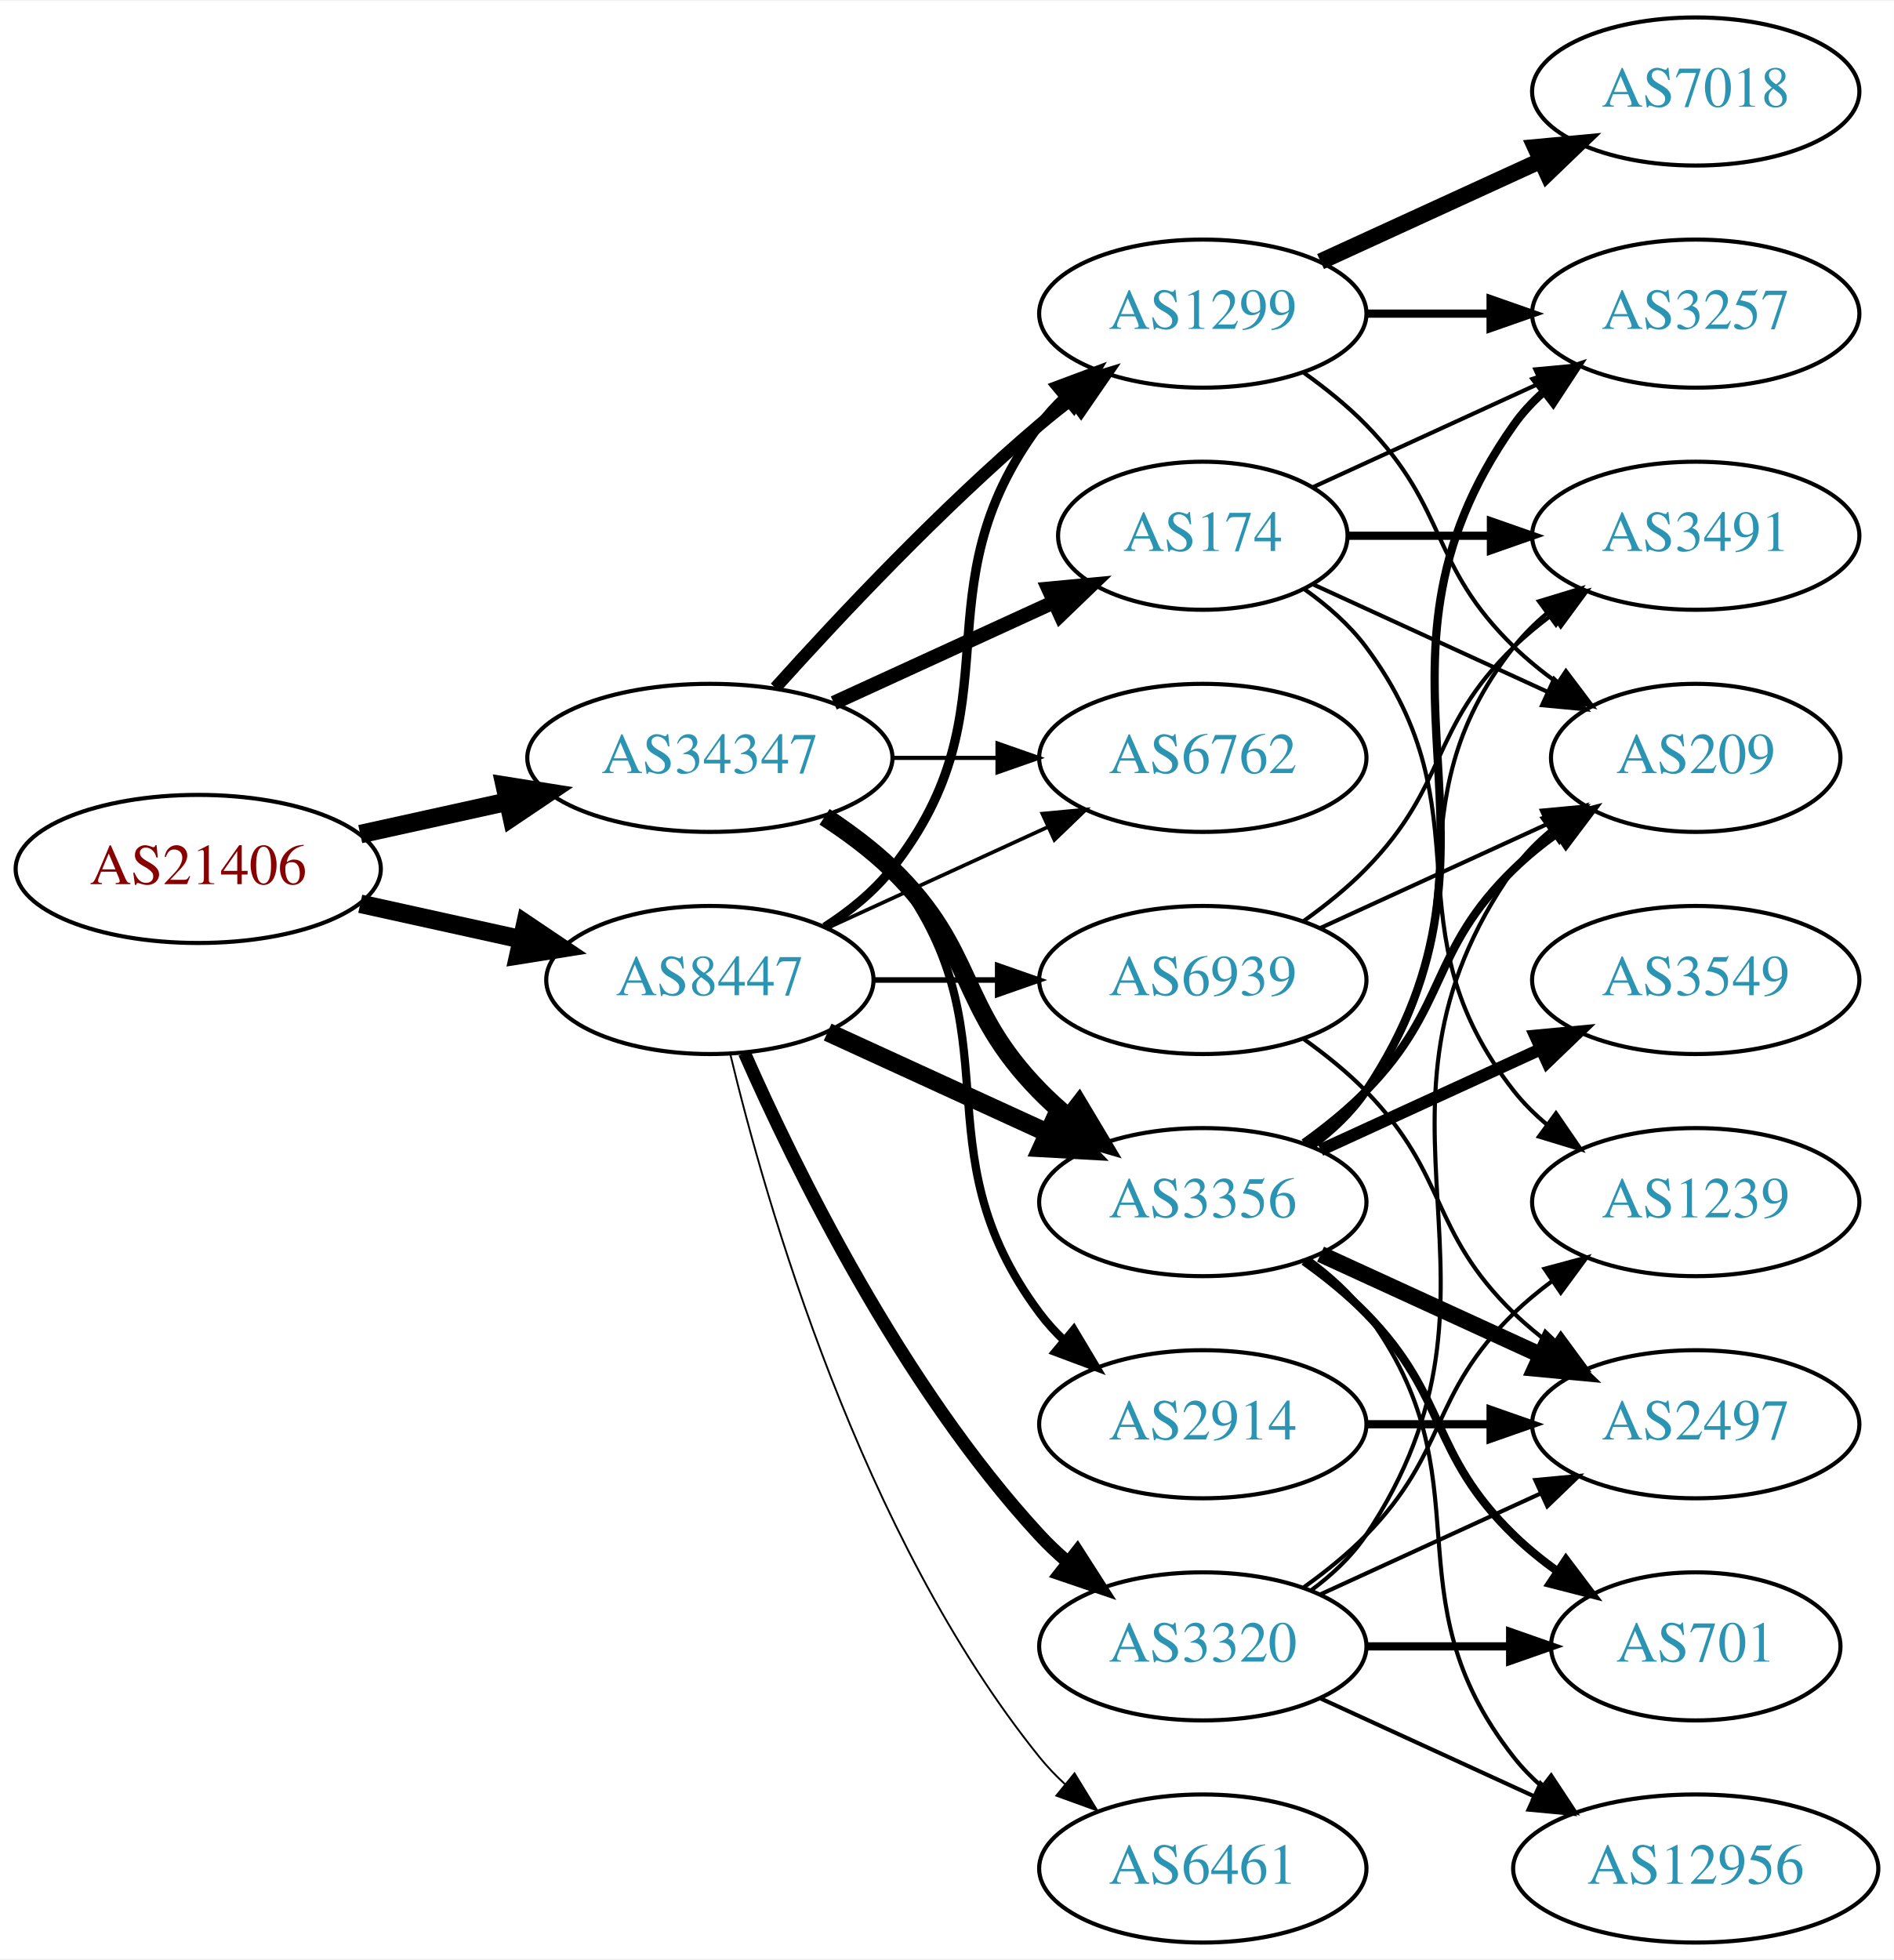
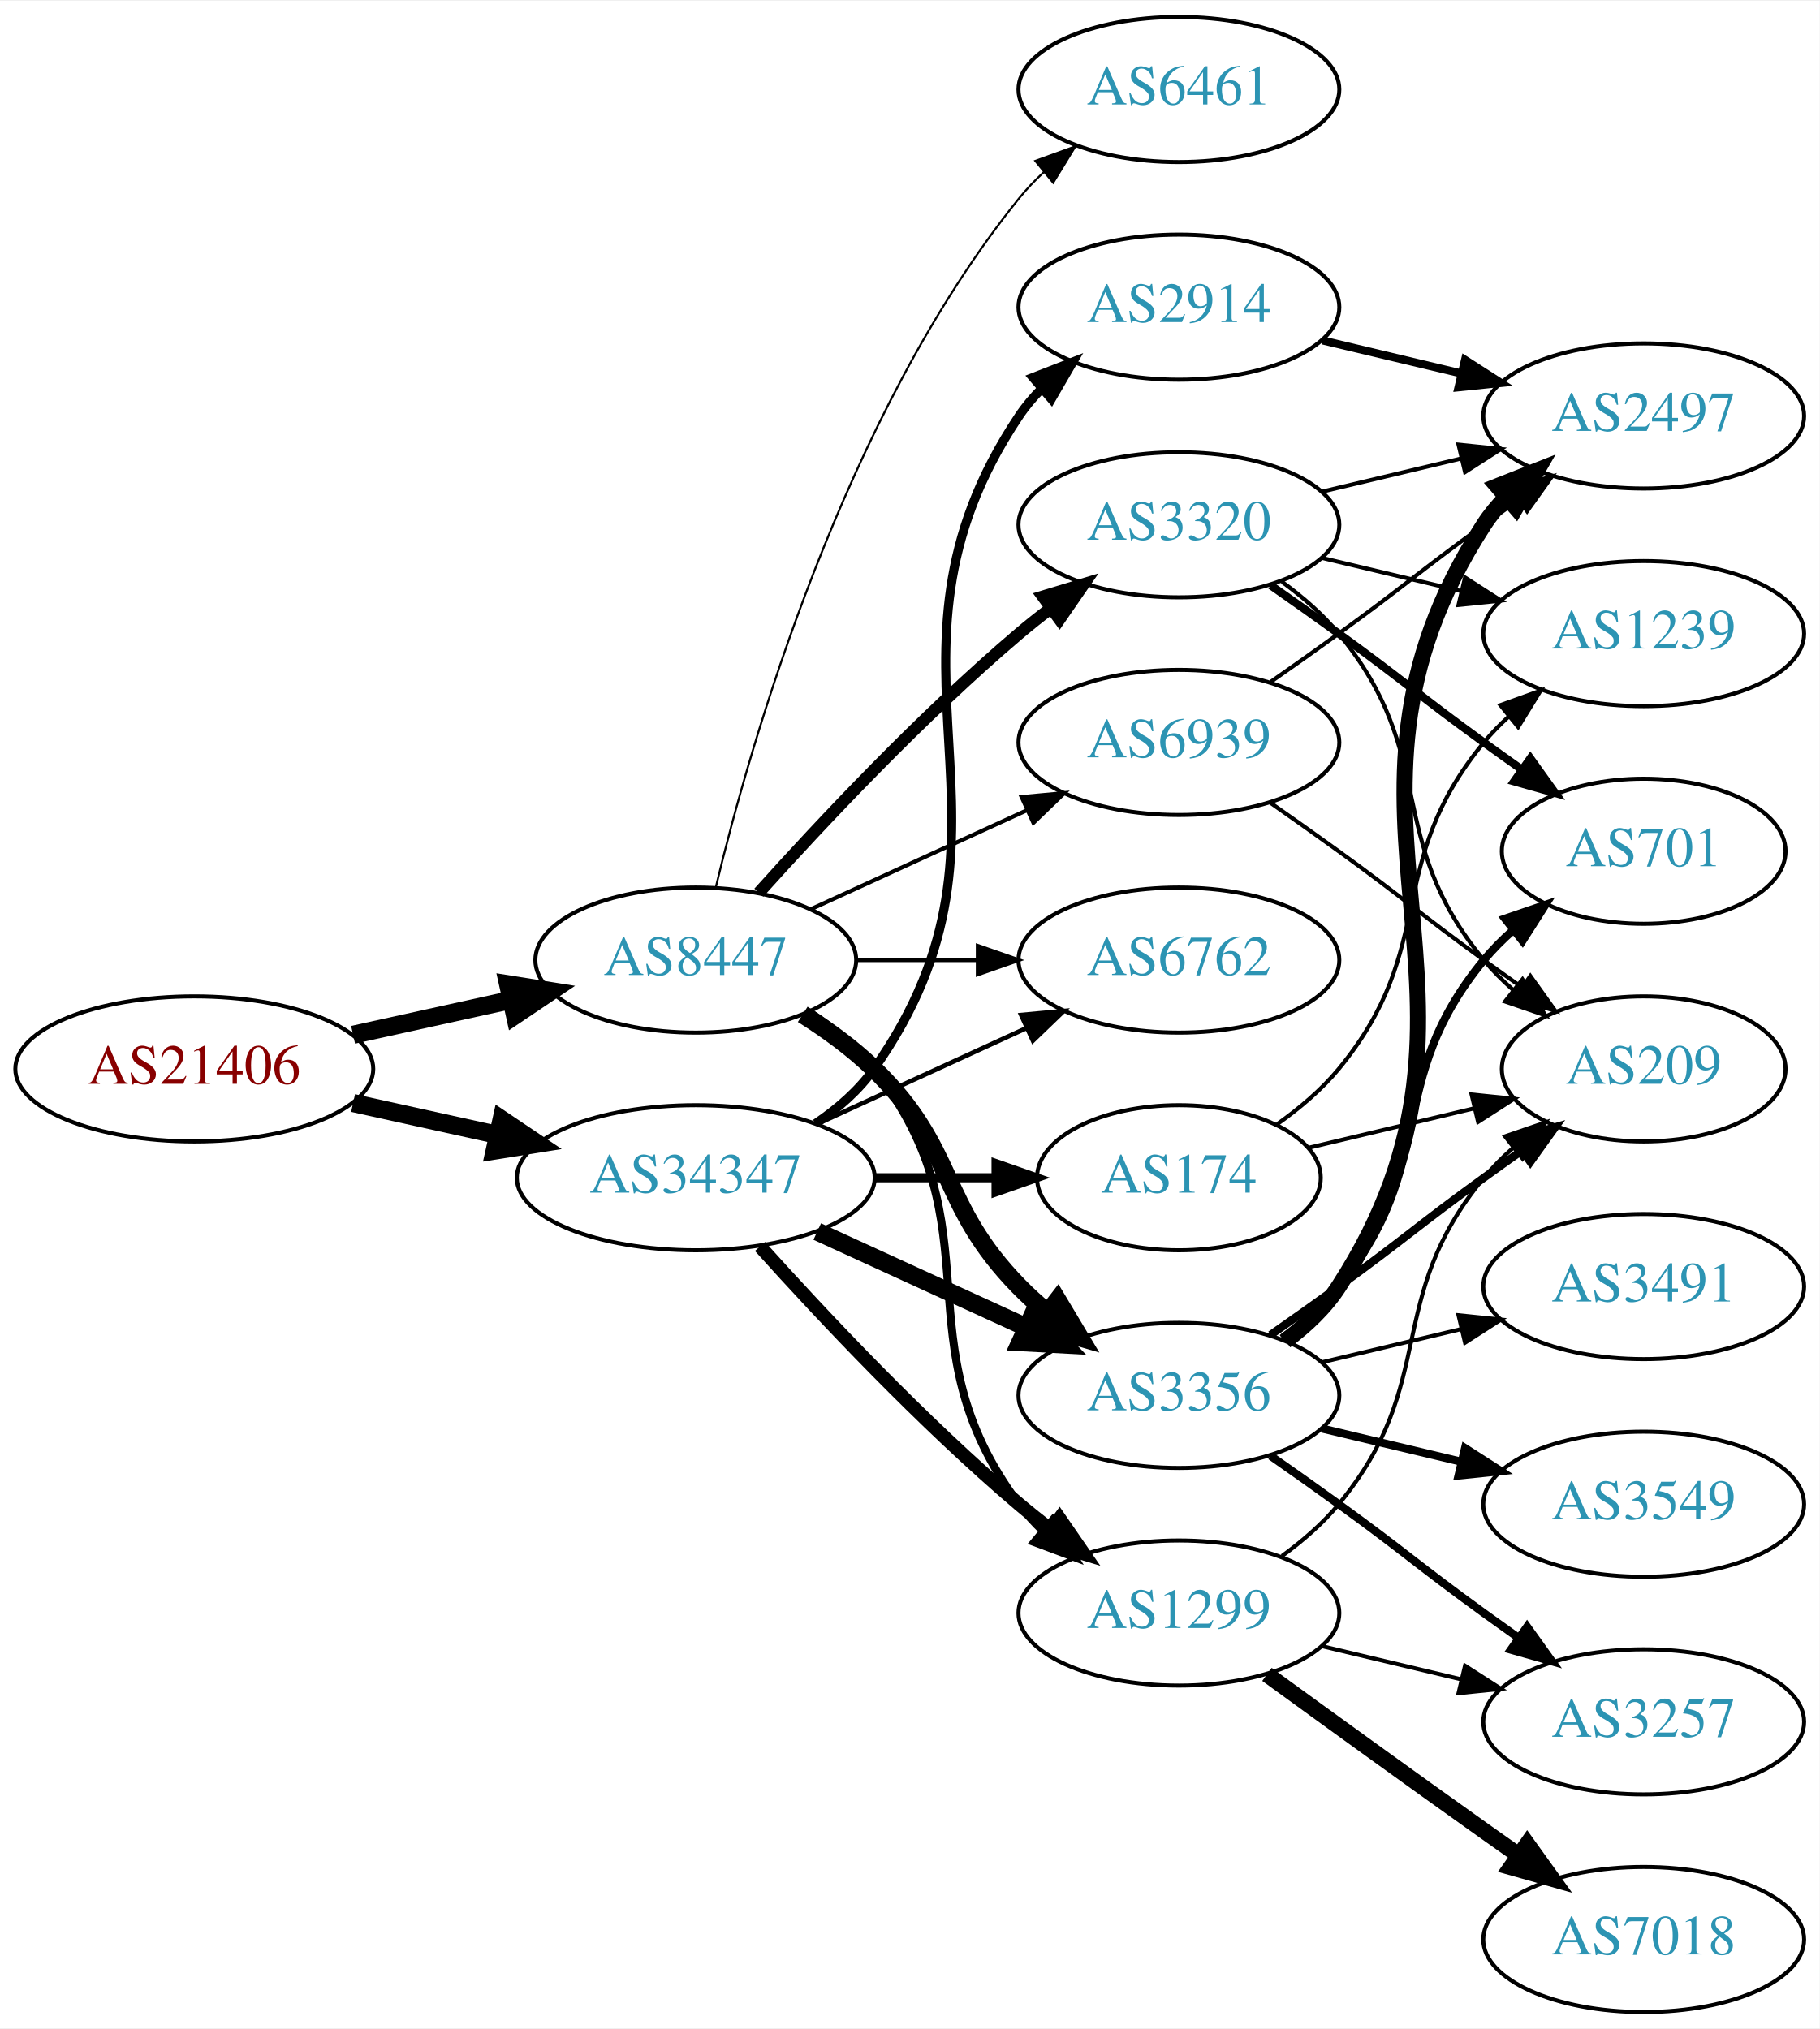
- <svg xmlns="http://www.w3.org/2000/svg" xmlns:xlink="http://www.w3.org/1999/xlink" width="460pt" height="476pt" viewBox="0.00 0.00 460.47 476.00">
-   <g id="graph0" class="graph" transform="scale(1 1) rotate(0) translate(4 472)">
-     <polygon fill="white" stroke="none" points="-4,4 -4,-472 456.469,-472 456.469,4 -4,4" />
+ <svg xmlns="http://www.w3.org/2000/svg" xmlns:xlink="http://www.w3.org/1999/xlink" width="451pt" height="503pt" viewBox="0.00 0.00 451.37 503.00">
+   <g id="graph0" class="graph" transform="scale(1 1) rotate(0) translate(4 499)">
+     <polygon fill="white" stroke="none" points="-4,4 -4,-499 447.37,-499 447.37,4 -4,4" />
    <g id="node1" class="node">
      <g id="a_node1">
        <a xlink:href="/asn/21406" xlink:title="AS21406 ~ D. Swarovski KG [AT]">
-           <ellipse fill="#ffffff" stroke="black" cx="44.196" cy="-261" rx="44.393" ry="18" />
-           <text text-anchor="middle" x="44.196" y="-257.3" font-family="Times,serif" font-size="14.00" fill="#880000">AS21406</text>
+           <ellipse fill="#ffffff" stroke="black" cx="44.196" cy="-234" rx="44.393" ry="18" />
+           <text text-anchor="middle" x="44.196" y="-230.3" font-family="Times,serif" font-size="14.00" fill="#880000">AS21406</text>
        </a>
      </g>
    </g>
    <g id="node2" class="node">
      <g id="a_node2">
        <a xlink:href="/asn/8447" xlink:title="AS8447 ~ A1 Telekom Austria AG [AT]">
-           <ellipse fill="#ffffff" stroke="black" cx="168.588" cy="-234" rx="39.794" ry="18" />
-           <text text-anchor="middle" x="168.588" y="-230.3" font-family="Times,serif" font-size="14.00" fill="#2c94b3">AS8447</text>
+           <ellipse fill="#ffffff" stroke="black" cx="168.588" cy="-261" rx="39.794" ry="18" />
+           <text text-anchor="middle" x="168.588" y="-257.3" font-family="Times,serif" font-size="14.00" fill="#2c94b3">AS8447</text>
        </a>
      </g>
    </g>
    <g id="edge1" class="edge">
-       <path fill="none" stroke="black" stroke-width="4.5" d="M83.586,-252.531C95.977,-249.798 109.824,-246.743 122.644,-243.915" />
-       <polygon fill="black" stroke="black" stroke-width="4.5" points="123.742,-247.705 132.659,-241.705 122.045,-240.015 123.742,-247.705" />
+       <path fill="none" stroke="black" stroke-width="4.5" d="M83.586,-242.469C95.977,-245.202 109.824,-248.257 122.644,-251.085" />
+       <polygon fill="black" stroke="black" stroke-width="4.5" points="122.045,-254.985 132.659,-253.295 123.742,-247.295 122.045,-254.985" />
    </g>
    <g id="node3" class="node">
      <g id="a_node3">
        <a xlink:href="/asn/34347" xlink:title="AS34347 ~ HALLAG Kommunal GmbH [AT]">
-           <ellipse fill="#ffffff" stroke="black" cx="168.588" cy="-288" rx="44.393" ry="18" />
-           <text text-anchor="middle" x="168.588" y="-284.3" font-family="Times,serif" font-size="14.00" fill="#2c94b3">AS34347</text>
+           <ellipse fill="#ffffff" stroke="black" cx="168.588" cy="-207" rx="44.393" ry="18" />
+           <text text-anchor="middle" x="168.588" y="-203.3" font-family="Times,serif" font-size="14.00" fill="#2c94b3">AS34347</text>
        </a>
      </g>
    </g>
    <g id="edge2" class="edge">
-       <path fill="none" stroke="black" stroke-width="4.5" d="M83.586,-269.469C94.978,-271.982 107.6,-274.767 119.525,-277.397" />
-       <polygon fill="black" stroke="black" stroke-width="4.5" points="118.721,-281.252 129.335,-279.561 120.418,-273.562 118.721,-281.252" />
+       <path fill="none" stroke="black" stroke-width="4.5" d="M83.586,-225.531C94.978,-223.018 107.6,-220.233 119.525,-217.603" />
+       <polygon fill="black" stroke="black" stroke-width="4.5" points="120.418,-221.438 129.335,-215.439 118.721,-213.748 120.418,-221.438" />
    </g>
    <g id="node4" class="node">
      <g id="a_node4">
-         <a xlink:href="/asn/1299" xlink:title="AS1299 ~ Telia Carrier [EU]">
-           <ellipse fill="#ffffff" stroke="black" cx="288.431" cy="-396" rx="39.794" ry="18" />
-           <text text-anchor="middle" x="288.431" y="-392.3" font-family="Times,serif" font-size="14.00" fill="#2c94b3">AS1299</text>
+         <a xlink:href="/asn/6461" xlink:title="AS6461 ~ Zayo Bandwidth [US]">
+           <ellipse fill="#ffffff" stroke="black" cx="288.431" cy="-477" rx="39.794" ry="18" />
+           <text text-anchor="middle" x="288.431" y="-473.3" font-family="Times,serif" font-size="14.00" fill="#2c94b3">AS6461</text>
        </a>
      </g>
    </g>
    <g id="edge3" class="edge">
-       <path fill="none" stroke="black" stroke-width="2.25" d="M196.56,-246.855C202.548,-250.72 208.408,-255.441 212.784,-261 244.083,-300.754 218.513,-328.458 248.784,-369 250.529,-371.336 252.536,-373.545 254.7,-375.617" />
-       <polygon fill="black" stroke="black" stroke-width="2.25" points="252.577,-378.405 262.5,-382.118 257.059,-373.027 252.577,-378.405" />
+       <path fill="none" stroke="black" stroke-width="0.5" d="M173.515,-278.882C182.073,-314.609 205.222,-396.008 248.784,-450 250.615,-452.269 252.685,-454.43 254.892,-456.468" />
+       <polygon fill="black" stroke="black" stroke-width="0.5" points="252.815,-459.291 262.773,-462.906 257.243,-453.869 252.815,-459.291" />
    </g>
    <g id="node5" class="node">
      <g id="a_node5">
        <a xlink:href="/asn/3356" xlink:title="AS3356 ~ Level 3 Parent, LLC [US]">
-           <ellipse fill="#ffffff" stroke="black" cx="288.431" cy="-180" rx="39.794" ry="18" />
-           <text text-anchor="middle" x="288.431" y="-176.3" font-family="Times,serif" font-size="14.00" fill="#2c94b3">AS3356</text>
+           <ellipse fill="#ffffff" stroke="black" cx="288.431" cy="-153" rx="39.794" ry="18" />
+           <text text-anchor="middle" x="288.431" y="-149.3" font-family="Times,serif" font-size="14.00" fill="#2c94b3">AS3356</text>
        </a>
      </g>
    </g>
    <g id="edge4" class="edge">
-       <path fill="none" stroke="black" stroke-width="4.5" d="M197.217,-221.339C213.174,-214.027 233.445,-204.739 250.727,-196.819" />
-       <polygon fill="black" stroke="black" stroke-width="4.5" points="252.524,-200.327 259.975,-192.581 249.244,-193.168 252.524,-200.327" />
+       <path fill="none" stroke="black" stroke-width="4.5" d="M195.117,-247.538C201.28,-243.638 207.582,-239.052 212.784,-234 233.478,-213.906 228.612,-200.617 248.784,-180 250.877,-177.861 253.161,-175.782 255.537,-173.79" />
+       <polygon fill="black" stroke="black" stroke-width="4.5" points="258.323,-176.614 263.837,-167.389 253.513,-170.379 258.323,-176.614" />
    </g>
    <g id="node6" class="node">
      <g id="a_node6">
-         <a xlink:href="/asn/3320" xlink:title="AS3320 ~ DTAG [DE]">
-           <ellipse fill="#ffffff" stroke="black" cx="288.431" cy="-72" rx="39.794" ry="18" />
-           <text text-anchor="middle" x="288.431" y="-68.3" font-family="Times,serif" font-size="14.00" fill="#2c94b3">AS3320</text>
+         <a xlink:href="/asn/1299" xlink:title="AS1299 ~ Telia Carrier [EU]">
+           <ellipse fill="#ffffff" stroke="black" cx="288.431" cy="-99" rx="39.794" ry="18" />
+           <text text-anchor="middle" x="288.431" y="-95.3" font-family="Times,serif" font-size="14.00" fill="#2c94b3">AS1299</text>
        </a>
      </g>
    </g>
    <g id="edge5" class="edge">
-       <path fill="none" stroke="black" stroke-width="3.15" d="M177.004,-216.239C189.072,-188.817 215.044,-135.527 248.784,-99 250.815,-96.802 253.054,-94.681 255.4,-92.66" />
-       <polygon fill="black" stroke="black" stroke-width="3.15" points="257.927,-95.126 263.644,-86.206 253.612,-89.614 257.927,-95.126" />
+       <path fill="none" stroke="black" stroke-width="2" d="M196.56,-248.145C202.548,-244.28 208.408,-239.559 212.784,-234 244.083,-194.246 218.513,-166.542 248.784,-126 250.529,-123.664 252.536,-121.455 254.7,-119.383" />
+       <polygon fill="black" stroke="black" stroke-width="2" points="257.059,-121.973 262.5,-112.882 252.577,-116.595 257.059,-121.973" />
    </g>
    <g id="node7" class="node">
      <g id="a_node7">
-         <a xlink:href="/asn/6461" xlink:title="AS6461 ~ Zayo Bandwidth [US]">
-           <ellipse fill="#ffffff" stroke="black" cx="288.431" cy="-18" rx="39.794" ry="18" />
-           <text text-anchor="middle" x="288.431" y="-14.3" font-family="Times,serif" font-size="14.00" fill="#2c94b3">AS6461</text>
+         <a xlink:href="/asn/3320" xlink:title="AS3320 ~ DTAG [DE]">
+           <ellipse fill="#ffffff" stroke="black" cx="288.431" cy="-369" rx="39.794" ry="18" />
+           <text text-anchor="middle" x="288.431" y="-365.3" font-family="Times,serif" font-size="14.00" fill="#2c94b3">AS3320</text>
        </a>
      </g>
    </g>
    <g id="edge6" class="edge">
-       <path fill="none" stroke="black" stroke-width="0.45" d="M173.515,-216.118C182.073,-180.391 205.222,-98.992 248.784,-45 250.615,-42.731 252.685,-40.57 254.892,-38.532" />
-       <polygon fill="black" stroke="black" stroke-width="0.45" points="257.243,-41.131 262.773,-32.094 252.815,-35.709 257.243,-41.131" />
+       <path fill="none" stroke="black" stroke-width="3" d="M184.234,-277.725C199.535,-294.765 224.632,-321.523 248.784,-342 251.281,-344.117 253.942,-346.232 256.653,-348.293" />
+       <polygon fill="black" stroke="black" stroke-width="3" points="254.69,-351.194 264.83,-354.266 258.819,-345.541 254.69,-351.194" />
    </g>
    <g id="node8" class="node">
      <g id="a_node8">
        <a xlink:href="/asn/6762" xlink:title="AS6762 ~ TELECOM ITALIA SPARKLE S.p.A. [IT]">
-           <ellipse fill="#ffffff" stroke="black" cx="288.431" cy="-288" rx="39.794" ry="18" />
-           <text text-anchor="middle" x="288.431" y="-284.3" font-family="Times,serif" font-size="14.00" fill="#2c94b3">AS6762</text>
+           <ellipse fill="#ffffff" stroke="black" cx="288.431" cy="-261" rx="39.794" ry="18" />
+           <text text-anchor="middle" x="288.431" y="-257.3" font-family="Times,serif" font-size="14.00" fill="#2c94b3">AS6762</text>
        </a>
      </g>
    </g>
    <g id="edge7" class="edge">
-       <path fill="none" stroke="black" stroke-width="0.9" d="M197.217,-246.661C213.174,-253.973 233.445,-263.261 250.727,-271.181" />
-       <polygon fill="black" stroke="black" stroke-width="0.9" points="249.426,-274.435 259.975,-275.419 252.342,-268.071 249.426,-274.435" />
+       <path fill="none" stroke="black" d="M208.501,-261C218.054,-261 228.404,-261 238.367,-261" />
+       <polygon fill="black" stroke="black" points="238.559,-264.5 248.559,-261 238.559,-257.5 238.559,-264.5" />
    </g>
    <g id="node9" class="node">
      <g id="a_node9">
        <a xlink:href="/asn/6939" xlink:title="AS6939 ~ Hurricane Electric LLC [US]">
-           <ellipse fill="#ffffff" stroke="black" cx="288.431" cy="-234" rx="39.794" ry="18" />
-           <text text-anchor="middle" x="288.431" y="-230.3" font-family="Times,serif" font-size="14.00" fill="#2c94b3">AS6939</text>
+           <ellipse fill="#ffffff" stroke="black" cx="288.431" cy="-315" rx="39.794" ry="18" />
+           <text text-anchor="middle" x="288.431" y="-311.3" font-family="Times,serif" font-size="14.00" fill="#2c94b3">AS6939</text>
        </a>
      </g>
    </g>
    <g id="edge8" class="edge">
-       <path fill="none" stroke="black" stroke-width="1.35" d="M208.501,-234C218.054,-234 228.404,-234 238.367,-234" />
-       <polygon fill="black" stroke="black" stroke-width="1.35" points="238.559,-237.5 248.559,-234 238.559,-230.5 238.559,-237.5" />
-     </g>
-     <g id="edge27" class="edge">
-       <path fill="none" stroke="black" stroke-width="3" d="M184.521,-305.044C199.847,-322.097 224.782,-348.65 248.784,-369 251.281,-371.117 253.942,-373.232 256.653,-375.293" />
-       <polygon fill="black" stroke="black" stroke-width="3" points="254.69,-378.194 264.83,-381.266 258.819,-372.541 254.69,-378.194" />
-     </g>
-     <g id="edge26" class="edge">
-       <path fill="none" stroke="black" stroke-width="4.5" d="M196.472,-273.671C202.196,-269.964 207.962,-265.682 212.784,-261 233.478,-240.906 228.612,-227.617 248.784,-207 250.877,-204.861 253.161,-202.782 255.537,-200.79" />
-       <polygon fill="black" stroke="black" stroke-width="4.5" points="258.323,-203.614 263.837,-194.389 253.513,-197.379 258.323,-203.614" />
-     </g>
-     <g id="edge28" class="edge">
-       <path fill="none" stroke="black" d="M212.799,-288C221.112,-288 229.875,-288 238.357,-288" />
-       <polygon fill="black" stroke="black" points="238.516,-291.5 248.516,-288 238.516,-284.5 238.516,-291.5" />
+       <path fill="none" stroke="black" d="M197.217,-273.661C213.174,-280.973 233.445,-290.261 250.727,-298.181" />
+       <polygon fill="black" stroke="black" points="249.426,-301.435 259.975,-302.419 252.342,-295.071 249.426,-301.435" />
+     </g>
+     <g id="edge23" class="edge">
+       <path fill="none" stroke="black" stroke-width="4.5" d="M198.718,-193.652C214.329,-186.498 233.727,-177.609 250.399,-169.97" />
+       <polygon fill="black" stroke="black" stroke-width="4.5" points="252.4,-173.384 259.851,-165.638 249.119,-166.225 252.4,-173.384" />
+     </g>
+     <g id="edge24" class="edge">
+       <path fill="none" stroke="black" stroke-width="3.375" d="M184.521,-189.956C199.847,-172.903 224.782,-146.35 248.784,-126 251.281,-123.883 253.942,-121.768 256.653,-119.707" />
+       <polygon fill="black" stroke="black" stroke-width="3.375" points="258.819,-122.459 264.83,-113.734 254.69,-116.806 258.819,-122.459" />
+     </g>
+     <g id="edge25" class="edge">
+       <path fill="none" stroke="black" stroke-width="1.125" d="M198.718,-220.348C214.329,-227.502 233.727,-236.391 250.399,-244.03" />
+       <polygon fill="black" stroke="black" stroke-width="1.125" points="249.302,-247.378 259.851,-248.362 252.218,-241.014 249.302,-247.378" />
+     </g>
+     <g id="node18" class="node">
+       <g id="a_node18">
+         <a xlink:href="/asn/174" xlink:title="AS174 ~ Cogent Communications [US]">
+           <ellipse fill="#ffffff" stroke="black" cx="288.431" cy="-207" rx="35.194" ry="18" />
+           <text text-anchor="middle" x="288.431" y="-203.3" font-family="Times,serif" font-size="14.00" fill="#2c94b3">AS174</text>
+         </a>
+       </g>
+     </g>
+     <g id="edge22" class="edge">
+       <path fill="none" stroke="black" stroke-width="2.25" d="M212.799,-207C222.647,-207 233.127,-207 243.024,-207" />
+       <polygon fill="black" stroke="black" stroke-width="2.25" points="243.076,-210.5 253.076,-207 243.076,-203.5 243.076,-210.5" />
    </g>
    <g id="node19" class="node">
      <g id="a_node19">
        <a xlink:href="/asn/2914" xlink:title="AS2914 ~ NTT America, Inc. [US]">
-           <ellipse fill="#ffffff" stroke="black" cx="288.431" cy="-126" rx="39.794" ry="18" />
-           <text text-anchor="middle" x="288.431" y="-122.3" font-family="Times,serif" font-size="14.00" fill="#2c94b3">AS2914</text>
-         </a>
-       </g>
-     </g>
-     <g id="edge24" class="edge">
-       <path fill="none" stroke="black" stroke-width="2" d="M197.904,-274.261C203.419,-270.567 208.736,-266.142 212.784,-261 244.083,-221.246 218.513,-193.542 248.784,-153 250.529,-150.664 252.536,-148.455 254.7,-146.383" />
-       <polygon fill="black" stroke="black" stroke-width="2" points="257.059,-148.973 262.5,-139.882 252.577,-143.595 257.059,-148.973" />
-     </g>
-     <g id="node20" class="node">
-       <g id="a_node20">
-         <a xlink:href="/asn/174" xlink:title="AS174 ~ Cogent Communications [US]">
-           <ellipse fill="#ffffff" stroke="black" cx="288.431" cy="-342" rx="35.194" ry="18" />
-           <text text-anchor="middle" x="288.431" y="-338.3" font-family="Times,serif" font-size="14.00" fill="#2c94b3">AS174</text>
-         </a>
-       </g>
-     </g>
-     <g id="edge25" class="edge">
-       <path fill="none" stroke="black" stroke-width="3.5" d="M198.718,-301.348C214.935,-308.78 235.238,-318.083 252.327,-325.914" />
-       <polygon fill="black" stroke="black" stroke-width="3.5" points="250.895,-329.108 261.444,-330.092 253.811,-322.744 250.895,-329.108" />
+           <ellipse fill="#ffffff" stroke="black" cx="288.431" cy="-423" rx="39.794" ry="18" />
+           <text text-anchor="middle" x="288.431" y="-419.3" font-family="Times,serif" font-size="14.00" fill="#2c94b3">AS2914</text>
+         </a>
+       </g>
+     </g>
+     <g id="edge26" class="edge">
+       <path fill="none" stroke="black" stroke-width="2.25" d="M198.314,-220.433C203.803,-224.146 209.006,-228.656 212.784,-234 255.364,-294.225 207.76,-334.706 248.784,-396 250.406,-398.423 252.325,-400.695 254.427,-402.81" />
+       <polygon fill="black" stroke="black" stroke-width="2.25" points="252.24,-405.546 262.112,-409.393 256.794,-400.229 252.24,-405.546" />
+     </g>
+     <g id="node10" class="node">
+       <g id="a_node10">
+         <a xlink:href="/asn/3491" xlink:title="AS3491 ~ PCCW Global, Inc. [US]">
+           <ellipse fill="#ffffff" stroke="black" cx="403.724" cy="-180" rx="39.794" ry="18" />
+           <text text-anchor="middle" x="403.724" y="-176.3" font-family="Times,serif" font-size="14.00" fill="#2c94b3">AS3491</text>
+         </a>
+       </g>
+     </g>
+     <g id="edge9" class="edge">
+       <path fill="none" stroke="black" d="M324.038,-161.248C334.909,-163.838 347.064,-166.735 358.506,-169.462" />
+       <polygon fill="black" stroke="black" points="357.789,-172.889 368.328,-171.803 359.412,-166.08 357.789,-172.889" />
+     </g>
+     <g id="node11" class="node">
+       <g id="a_node11">
+         <a xlink:href="/asn/3257" xlink:title="AS3257 ~ GTT [DE]">
+           <ellipse fill="#ffffff" stroke="black" cx="403.724" cy="-72" rx="39.794" ry="18" />
+           <text text-anchor="middle" x="403.724" y="-68.3" font-family="Times,serif" font-size="14.00" fill="#2c94b3">AS3257</text>
+         </a>
+       </g>
+     </g>
+     <g id="edge10" class="edge">
+       <path fill="none" stroke="black" stroke-width="2" d="M311.188,-137.991C316.722,-134.121 322.641,-129.936 328.077,-126 344.277,-114.271 347.877,-110.729 364.077,-99 366.88,-96.971 369.812,-94.875 372.752,-92.79" />
+       <polygon fill="black" stroke="black" stroke-width="2" points="374.803,-95.627 380.967,-87.009 370.775,-89.903 374.803,-95.627" />
+     </g>
+     <g id="node12" class="node">
+       <g id="a_node12">
+         <a xlink:href="/asn/3549" xlink:title="AS3549 ~ Level 3 Parent, LLC [US]">
+           <ellipse fill="#ffffff" stroke="black" cx="403.724" cy="-126" rx="39.794" ry="18" />
+           <text text-anchor="middle" x="403.724" y="-122.3" font-family="Times,serif" font-size="14.00" fill="#2c94b3">AS3549</text>
+         </a>
+       </g>
+     </g>
+     <g id="edge11" class="edge">
+       <path fill="none" stroke="black" stroke-width="2" d="M324.038,-144.752C334.909,-142.162 347.064,-139.265 358.506,-136.538" />
+       <polygon fill="black" stroke="black" stroke-width="2" points="359.412,-139.92 368.328,-134.197 357.789,-133.111 359.412,-139.92" />
    </g>
    <g id="node13" class="node">
      <g id="a_node13">
-         <a xlink:href="/asn/3257" xlink:title="AS3257 ~ GTT [DE]">
-           <ellipse fill="#ffffff" stroke="black" cx="408.273" cy="-396" rx="39.794" ry="18" />
-           <text text-anchor="middle" x="408.273" y="-392.3" font-family="Times,serif" font-size="14.00" fill="#2c94b3">AS3257</text>
-         </a>
-       </g>
-     </g>
-     <g id="edge22" class="edge">
-       <path fill="none" stroke="black" stroke-width="2" d="M328.343,-396C337.897,-396 348.246,-396 358.209,-396" />
-       <polygon fill="black" stroke="black" stroke-width="2" points="358.402,-399.5 368.402,-396 358.402,-392.5 358.402,-399.5" />
+         <a xlink:href="/asn/209" xlink:title="AS209 ~ CenturyLink Communications, LLC [US]">
+           <ellipse fill="#ffffff" stroke="black" cx="403.724" cy="-234" rx="35.194" ry="18" />
+           <text text-anchor="middle" x="403.724" y="-230.3" font-family="Times,serif" font-size="14.00" fill="#2c94b3">AS209</text>
+         </a>
+       </g>
+     </g>
+     <g id="edge12" class="edge">
+       <path fill="none" stroke="black" stroke-width="2" d="M311.188,-168.009C316.722,-171.879 322.641,-176.064 328.077,-180 344.277,-191.729 347.877,-195.271 364.077,-207 367.106,-209.193 370.285,-211.463 373.463,-213.713" />
+       <polygon fill="black" stroke="black" stroke-width="2" points="371.58,-216.667 381.774,-219.555 375.606,-210.941 371.58,-216.667" />
    </g>
    <g id="node14" class="node">
      <g id="a_node14">
-         <a xlink:href="/asn/209" xlink:title="AS209 ~ CenturyLink Communications, LLC [US]">
-           <ellipse fill="#ffffff" stroke="black" cx="408.273" cy="-288" rx="35.194" ry="18" />
-           <text text-anchor="middle" x="408.273" y="-284.3" font-family="Times,serif" font-size="14.00" fill="#2c94b3">AS209</text>
-         </a>
-       </g>
-     </g>
-     <g id="edge23" class="edge">
-       <path fill="none" stroke="black" d="M313.025,-381.611C318.281,-377.852 323.613,-373.563 328.077,-369 348.25,-348.383 343.384,-335.094 364.077,-315 367.305,-311.866 370.956,-308.911 374.734,-306.188" />
-       <polygon fill="black" stroke="black" points="376.713,-309.075 383.094,-300.617 372.832,-303.25 376.713,-309.075" />
-     </g>
-     <g id="node18" class="node">
-       <g id="a_node18">
-         <a xlink:href="/asn/7018" xlink:title="AS7018 ~ AT&amp;T Services, Inc. [US]">
-           <ellipse fill="#ffffff" stroke="black" cx="408.273" cy="-450" rx="39.794" ry="18" />
-           <text text-anchor="middle" x="408.273" y="-446.3" font-family="Times,serif" font-size="14.00" fill="#2c94b3">AS7018</text>
-         </a>
-       </g>
-     </g>
-     <g id="edge21" class="edge">
-       <path fill="none" stroke="black" stroke-width="4" d="M317.06,-408.661C333.017,-415.973 353.287,-425.261 370.57,-433.181" />
-       <polygon fill="black" stroke="black" stroke-width="4" points="369.269,-436.435 379.818,-437.419 372.185,-430.071 369.269,-436.435" />
-     </g>
-     <g id="node10" class="node">
-       <g id="a_node10">
-         <a xlink:href="/asn/3549" xlink:title="AS3549 ~ Level 3 Parent, LLC [US]">
-           <ellipse fill="#ffffff" stroke="black" cx="408.273" cy="-234" rx="39.794" ry="18" />
-           <text text-anchor="middle" x="408.273" y="-230.3" font-family="Times,serif" font-size="14.00" fill="#2c94b3">AS3549</text>
-         </a>
-       </g>
-     </g>
-     <g id="edge9" class="edge">
-       <path fill="none" stroke="black" stroke-width="3" d="M317.06,-192.661C333.017,-199.973 353.287,-209.261 370.57,-217.181" />
-       <polygon fill="black" stroke="black" stroke-width="3" points="369.269,-220.435 379.818,-221.419 372.185,-214.071 369.269,-220.435" />
-     </g>
-     <g id="node11" class="node">
-       <g id="a_node11">
-         <a xlink:href="/asn/12956" xlink:title="AS12956 ~ TELXIUS [ES]">
-           <ellipse fill="#ffffff" stroke="black" cx="408.273" cy="-18" rx="44.393" ry="18" />
-           <text text-anchor="middle" x="408.273" y="-14.3" font-family="Times,serif" font-size="14.00" fill="#2c94b3">AS12956</text>
-         </a>
-       </g>
-     </g>
-     <g id="edge10" class="edge">
-       <path fill="none" stroke="black" d="M314.362,-166.118C319.438,-162.389 324.356,-157.984 328.077,-153 358.349,-112.458 332.779,-84.754 364.077,-45 366.101,-42.429 368.443,-40.037 370.967,-37.826" />
-       <polygon fill="black" stroke="black" points="373.124,-40.584 378.957,-31.739 368.882,-35.016 373.124,-40.584" />
-     </g>
-     <g id="node12" class="node">
-       <g id="a_node12">
-         <a xlink:href="/asn/3491" xlink:title="AS3491 ~ PCCW Global, Inc. [US]">
-           <ellipse fill="#ffffff" stroke="black" cx="408.273" cy="-342" rx="39.794" ry="18" />
-           <text text-anchor="middle" x="408.273" y="-338.3" font-family="Times,serif" font-size="14.00" fill="#2c94b3">AS3491</text>
-         </a>
-       </g>
-     </g>
-     <g id="edge11" class="edge">
-       <path fill="none" stroke="black" d="M314.362,-193.882C319.438,-197.611 324.356,-202.016 328.077,-207 358.349,-247.542 332.779,-275.246 364.077,-315 366.402,-317.953 369.146,-320.67 372.105,-323.147" />
-       <polygon fill="black" stroke="black" points="370.165,-326.064 380.302,-329.145 374.298,-320.415 370.165,-326.064" />
-     </g>
-     <g id="edge12" class="edge">
-       <path fill="none" stroke="black" stroke-width="2" d="M314.75,-193.607C319.806,-197.351 324.617,-201.831 328.077,-207 369.102,-268.294 321.498,-308.775 364.077,-369 366.068,-371.816 368.455,-374.401 371.071,-376.76" />
-       <polygon fill="black" stroke="black" stroke-width="2" points="369.371,-379.865 379.44,-383.162 373.624,-374.306 369.371,-379.865" />
+         <a xlink:href="/asn/2497" xlink:title="AS2497 ~ Internet Initiative Japan Inc. [JP]">
+           <ellipse fill="#ffffff" stroke="black" cx="403.724" cy="-396" rx="39.794" ry="18" />
+           <text text-anchor="middle" x="403.724" y="-392.3" font-family="Times,serif" font-size="14.00" fill="#2c94b3">AS2497</text>
+         </a>
+       </g>
    </g>
    <g id="edge13" class="edge">
-       <path fill="none" stroke="black" stroke-width="2" d="M313.025,-194.389C318.281,-198.148 323.613,-202.437 328.077,-207 348.25,-227.617 343.384,-240.906 364.077,-261 367.305,-264.134 370.956,-267.089 374.734,-269.812" />
-       <polygon fill="black" stroke="black" stroke-width="2" points="372.832,-272.75 383.094,-275.383 376.713,-266.925 372.832,-272.75" />
+       <path fill="none" stroke="black" stroke-width="4" d="M314.867,-166.53C319.917,-170.278 324.696,-174.779 328.077,-180 374.552,-251.778 317.602,-297.222 364.077,-369 365.662,-371.448 367.554,-373.737 369.637,-375.864" />
+       <polygon fill="black" stroke="black" stroke-width="4" points="367.431,-378.584 377.287,-382.47 372.006,-373.285 367.431,-378.584" />
    </g>
    <g id="node15" class="node">
      <g id="a_node15">
-         <a xlink:href="/asn/2497" xlink:title="AS2497 ~ Internet Initiative Japan Inc. [JP]">
-           <ellipse fill="#ffffff" stroke="black" cx="408.273" cy="-126" rx="39.794" ry="18" />
-           <text text-anchor="middle" x="408.273" y="-122.3" font-family="Times,serif" font-size="14.00" fill="#2c94b3">AS2497</text>
+         <a xlink:href="/asn/701" xlink:title="AS701 ~ UUNET [US]">
+           <ellipse fill="#ffffff" stroke="black" cx="403.724" cy="-288" rx="35.194" ry="18" />
+           <text text-anchor="middle" x="403.724" y="-284.3" font-family="Times,serif" font-size="14.00" fill="#2c94b3">AS701</text>
        </a>
      </g>
    </g>
    <g id="edge14" class="edge">
-       <path fill="none" stroke="black" stroke-width="4" d="M317.06,-167.339C333.017,-160.027 353.287,-150.739 370.57,-142.819" />
-       <polygon fill="black" stroke="black" stroke-width="4" points="372.185,-145.929 379.818,-138.581 369.269,-139.565 372.185,-145.929" />
+       <path fill="none" stroke="black" stroke-width="2" d="M314.012,-167.156C319.106,-170.872 324.12,-175.201 328.077,-180 353.142,-210.394 339.013,-230.606 364.077,-261 366.212,-263.589 368.655,-266.041 371.251,-268.334" />
+       <polygon fill="black" stroke="black" stroke-width="2" points="369.329,-271.275 379.35,-274.712 373.66,-265.775 369.329,-271.275" />
+     </g>
+     <g id="edge16" class="edge">
+       <path fill="none" stroke="black" d="M324.038,-90.752C334.909,-88.162 347.064,-85.265 358.506,-82.538" />
+       <polygon fill="black" stroke="black" points="359.412,-85.92 368.328,-80.197 357.789,-79.111 359.412,-85.92" />
+     </g>
+     <g id="edge17" class="edge">
+       <path fill="none" stroke="black" d="M314.012,-113.156C319.106,-116.872 324.12,-121.201 328.077,-126 353.142,-156.394 339.013,-176.606 364.077,-207 366.212,-209.589 368.655,-212.041 371.251,-214.334" />
+       <polygon fill="black" stroke="black" points="369.329,-217.275 379.35,-220.712 373.66,-211.775 369.329,-217.275" />
    </g>
    <g id="node16" class="node">
      <g id="a_node16">
-         <a xlink:href="/asn/701" xlink:title="AS701 ~ UUNET [US]">
-           <ellipse fill="#ffffff" stroke="black" cx="408.273" cy="-72" rx="35.194" ry="18" />
-           <text text-anchor="middle" x="408.273" y="-68.3" font-family="Times,serif" font-size="14.00" fill="#2c94b3">AS701</text>
+         <a xlink:href="/asn/7018" xlink:title="AS7018 ~ AT&amp;T Services, Inc. [US]">
+           <ellipse fill="#ffffff" stroke="black" cx="403.724" cy="-18" rx="39.794" ry="18" />
+           <text text-anchor="middle" x="403.724" y="-14.3" font-family="Times,serif" font-size="14.00" fill="#2c94b3">AS7018</text>
        </a>
      </g>
    </g>
    <g id="edge15" class="edge">
-       <path fill="none" stroke="black" stroke-width="2" d="M313.025,-165.611C318.281,-161.852 323.613,-157.563 328.077,-153 348.25,-132.383 343.384,-119.094 364.077,-99 367.305,-95.866 370.956,-92.911 374.734,-90.188" />
-       <polygon fill="black" stroke="black" stroke-width="2" points="376.713,-93.075 383.094,-84.617 372.832,-87.25 376.713,-93.075" />
+       <path fill="none" stroke="black" stroke-width="4" d="M310.279,-83.778C325.213,-72.909 345.827,-57.975 364.077,-45 366.898,-42.995 369.841,-40.915 372.789,-38.841" />
+       <polygon fill="black" stroke="black" stroke-width="4" points="374.835,-41.681 381.013,-33.074 370.816,-35.95 374.835,-41.681" />
    </g>
    <g id="edge18" class="edge">
-       <path fill="none" stroke="black" d="M317.06,-59.339C332.557,-52.238 352.124,-43.272 369.071,-35.506" />
-       <polygon fill="black" stroke="black" points="370.54,-38.682 378.173,-31.335 367.624,-32.319 370.54,-38.682" />
-     </g>
-     <g id="edge16" class="edge">
-       <path fill="none" stroke="black" d="M314.75,-85.607C319.806,-89.351 324.617,-93.831 328.077,-99 369.102,-160.294 321.498,-200.775 364.077,-261 366.547,-264.493 369.626,-267.63 372.995,-270.421" />
-       <polygon fill="black" stroke="black" points="371.064,-273.343 381.235,-276.31 375.134,-267.648 371.064,-273.343" />
-     </g>
-     <g id="edge20" class="edge">
-       <path fill="none" stroke="black" d="M317.06,-84.661C333.017,-91.973 353.287,-101.261 370.57,-109.181" />
-       <polygon fill="black" stroke="black" points="369.269,-112.435 379.818,-113.419 372.185,-106.071 369.269,-112.435" />
-     </g>
-     <g id="edge17" class="edge">
-       <path fill="none" stroke="black" stroke-width="2" d="M328.343,-72C339.43,-72 351.59,-72 362.972,-72" />
-       <polygon fill="black" stroke="black" stroke-width="2" points="363.154,-75.5 373.154,-72 363.154,-68.5 363.154,-75.5" />
+       <path fill="none" stroke="black" d="M314.012,-354.844C319.106,-351.128 324.12,-346.799 328.077,-342 353.142,-311.606 339.013,-291.394 364.077,-261 366.212,-258.411 368.655,-255.959 371.251,-253.666" />
+       <polygon fill="black" stroke="black" points="373.66,-256.225 379.35,-247.288 369.329,-250.725 373.66,-256.225" />
+     </g>
+     <g id="edge21" class="edge">
+       <path fill="none" stroke="black" d="M324.038,-377.248C334.909,-379.838 347.064,-382.735 358.506,-385.462" />
+       <polygon fill="black" stroke="black" points="357.789,-388.889 368.328,-387.803 359.412,-382.08 357.789,-388.889" />
+     </g>
+     <g id="edge19" class="edge">
+       <path fill="none" stroke="black" stroke-width="2" d="M311.188,-353.991C316.722,-350.121 322.641,-345.936 328.077,-342 344.277,-330.271 347.877,-326.729 364.077,-315 367.106,-312.807 370.285,-310.537 373.463,-308.287" />
+       <polygon fill="black" stroke="black" stroke-width="2" points="375.606,-311.059 381.774,-302.445 371.58,-305.333 375.606,-311.059" />
    </g>
    <g id="node17" class="node">
      <g id="a_node17">
        <a xlink:href="/asn/1239" xlink:title="AS1239 ~ Sprint [US]">
-           <ellipse fill="#ffffff" stroke="black" cx="408.273" cy="-180" rx="39.794" ry="18" />
-           <text text-anchor="middle" x="408.273" y="-176.3" font-family="Times,serif" font-size="14.00" fill="#2c94b3">AS1239</text>
-         </a>
-       </g>
-     </g>
-     <g id="edge19" class="edge">
-       <path fill="none" stroke="black" d="M313.025,-86.389C318.281,-90.148 323.613,-94.437 328.077,-99 348.25,-119.617 343.384,-132.906 364.077,-153 366.922,-155.763 370.096,-158.386 373.396,-160.834" />
-       <polygon fill="black" stroke="black" points="371.513,-163.786 381.744,-166.538 375.462,-158.006 371.513,-163.786" />
-     </g>
-     <g id="edge35" class="edge">
-       <path fill="none" stroke="black" d="M313.025,-248.389C318.281,-252.148 323.613,-256.437 328.077,-261 348.25,-281.617 343.384,-294.906 364.077,-315 366.922,-317.763 370.096,-320.386 373.396,-322.834" />
-       <polygon fill="black" stroke="black" points="371.513,-325.786 381.744,-328.538 375.462,-320.006 371.513,-325.786" />
-     </g>
-     <g id="edge36" class="edge">
-       <path fill="none" stroke="black" d="M317.06,-246.661C333.476,-254.183 354.457,-263.798 372.054,-271.861" />
-       <polygon fill="black" stroke="black" points="370.883,-275.174 381.432,-276.158 373.799,-268.811 370.883,-275.174" />
-     </g>
-     <g id="edge34" class="edge">
-       <path fill="none" stroke="black" d="M313.025,-219.611C318.281,-215.852 323.613,-211.563 328.077,-207 348.25,-186.383 343.384,-173.094 364.077,-153 366.922,-150.237 370.096,-147.614 373.396,-145.166" />
-       <polygon fill="black" stroke="black" points="375.462,-147.994 381.744,-139.462 371.513,-142.214 375.462,-147.994" />
-     </g>
-     <g id="edge33" class="edge">
-       <path fill="none" stroke="black" stroke-width="2" d="M328.343,-126C337.897,-126 348.246,-126 358.209,-126" />
-       <polygon fill="black" stroke="black" stroke-width="2" points="358.402,-129.5 368.402,-126 358.402,-122.5 358.402,-129.5" />
+           <ellipse fill="#ffffff" stroke="black" cx="403.724" cy="-342" rx="39.794" ry="18" />
+           <text text-anchor="middle" x="403.724" y="-338.3" font-family="Times,serif" font-size="14.00" fill="#2c94b3">AS1239</text>
+         </a>
+       </g>
+     </g>
+     <g id="edge20" class="edge">
+       <path fill="none" stroke="black" d="M324.038,-360.752C334.909,-358.162 347.064,-355.265 358.506,-352.538" />
+       <polygon fill="black" stroke="black" points="359.412,-355.92 368.328,-350.197 357.789,-349.111 359.412,-355.92" />
    </g>
    <g id="edge30" class="edge">
-       <path fill="none" stroke="black" stroke-width="2" d="M323.833,-342C334.657,-342 346.824,-342 358.451,-342" />
-       <polygon fill="black" stroke="black" stroke-width="2" points="358.482,-345.5 368.482,-342 358.482,-338.5 358.482,-345.5" />
+       <path fill="none" stroke="black" d="M311.188,-299.991C316.722,-296.121 322.641,-291.936 328.077,-288 344.277,-276.271 347.877,-272.729 364.077,-261 367.106,-258.807 370.285,-256.537 373.463,-254.287" />
+       <polygon fill="black" stroke="black" points="375.606,-257.059 381.774,-248.445 371.58,-251.333 375.606,-257.059" />
+     </g>
+     <g id="edge31" class="edge">
+       <path fill="none" stroke="black" d="M311.188,-330.009C316.722,-333.879 322.641,-338.064 328.077,-342 344.277,-353.729 347.877,-357.271 364.077,-369 366.88,-371.029 369.812,-373.125 372.752,-375.21" />
+       <polygon fill="black" stroke="black" points="370.775,-378.097 380.967,-380.991 374.803,-372.373 370.775,-378.097" />
+     </g>
+     <g id="edge28" class="edge">
+       <path fill="none" stroke="black" d="M320.688,-214.449C333.319,-217.459 348.073,-220.976 361.559,-224.19" />
+       <polygon fill="black" stroke="black" points="361.029,-227.661 371.568,-226.575 362.652,-220.852 361.029,-227.661" />
+     </g>
+     <g id="edge27" class="edge">
+       <path fill="none" stroke="black" d="M312.804,-220.288C318.308,-224.191 323.807,-228.822 328.077,-234 353.142,-264.394 339.013,-284.606 364.077,-315 365.932,-317.25 368.02,-319.396 370.238,-321.424" />
+       <polygon fill="black" stroke="black" points="368.174,-324.256 378.143,-327.844 372.587,-318.823 368.174,-324.256" />
    </g>
    <g id="edge29" class="edge">
-       <path fill="none" stroke="black" d="M315.292,-353.851C331.413,-361.238 352.415,-370.862 370.28,-379.048" />
-       <polygon fill="black" stroke="black" points="369.282,-382.441 379.832,-383.425 372.199,-376.077 369.282,-382.441" />
-     </g>
-     <g id="edge32" class="edge">
-       <path fill="none" stroke="black" d="M315.292,-330.149C332.023,-322.482 354.013,-312.406 372.297,-304.028" />
-       <polygon fill="black" stroke="black" points="373.84,-307.171 381.473,-299.823 370.924,-300.807 373.84,-307.171" />
-     </g>
-     <g id="edge31" class="edge">
-       <path fill="none" stroke="black" d="M313.157,-328.989C318.654,-325.081 324.062,-320.378 328.077,-315 358.349,-274.458 332.779,-246.754 364.077,-207 366.402,-204.047 369.146,-201.33 372.105,-198.853" />
-       <polygon fill="black" stroke="black" points="374.298,-201.585 380.302,-192.855 370.165,-195.936 374.298,-201.585" />
+       <path fill="none" stroke="black" stroke-width="2" d="M324.038,-414.752C334.909,-412.162 347.064,-409.265 358.506,-406.538" />
+       <polygon fill="black" stroke="black" stroke-width="2" points="359.412,-409.92 368.328,-404.197 357.789,-403.111 359.412,-409.92" />
    </g>
  </g>
</svg>
